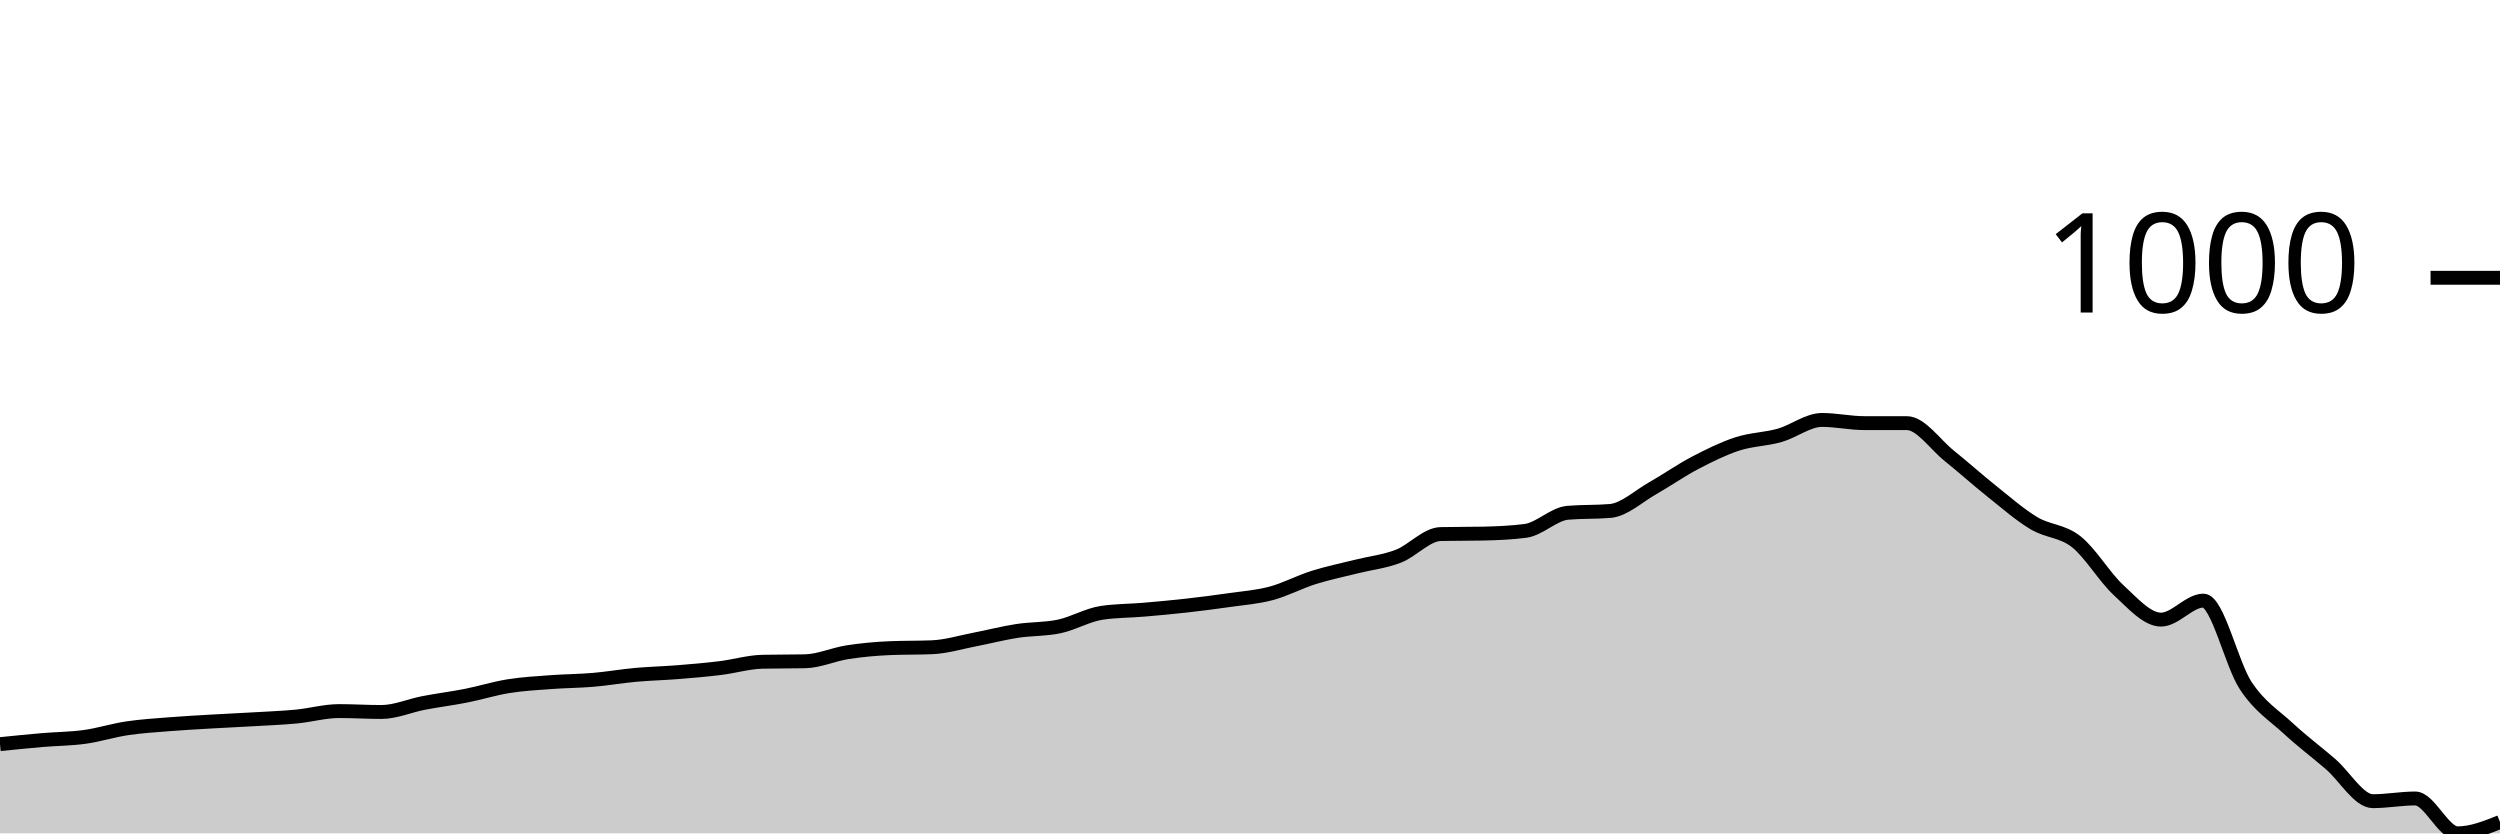
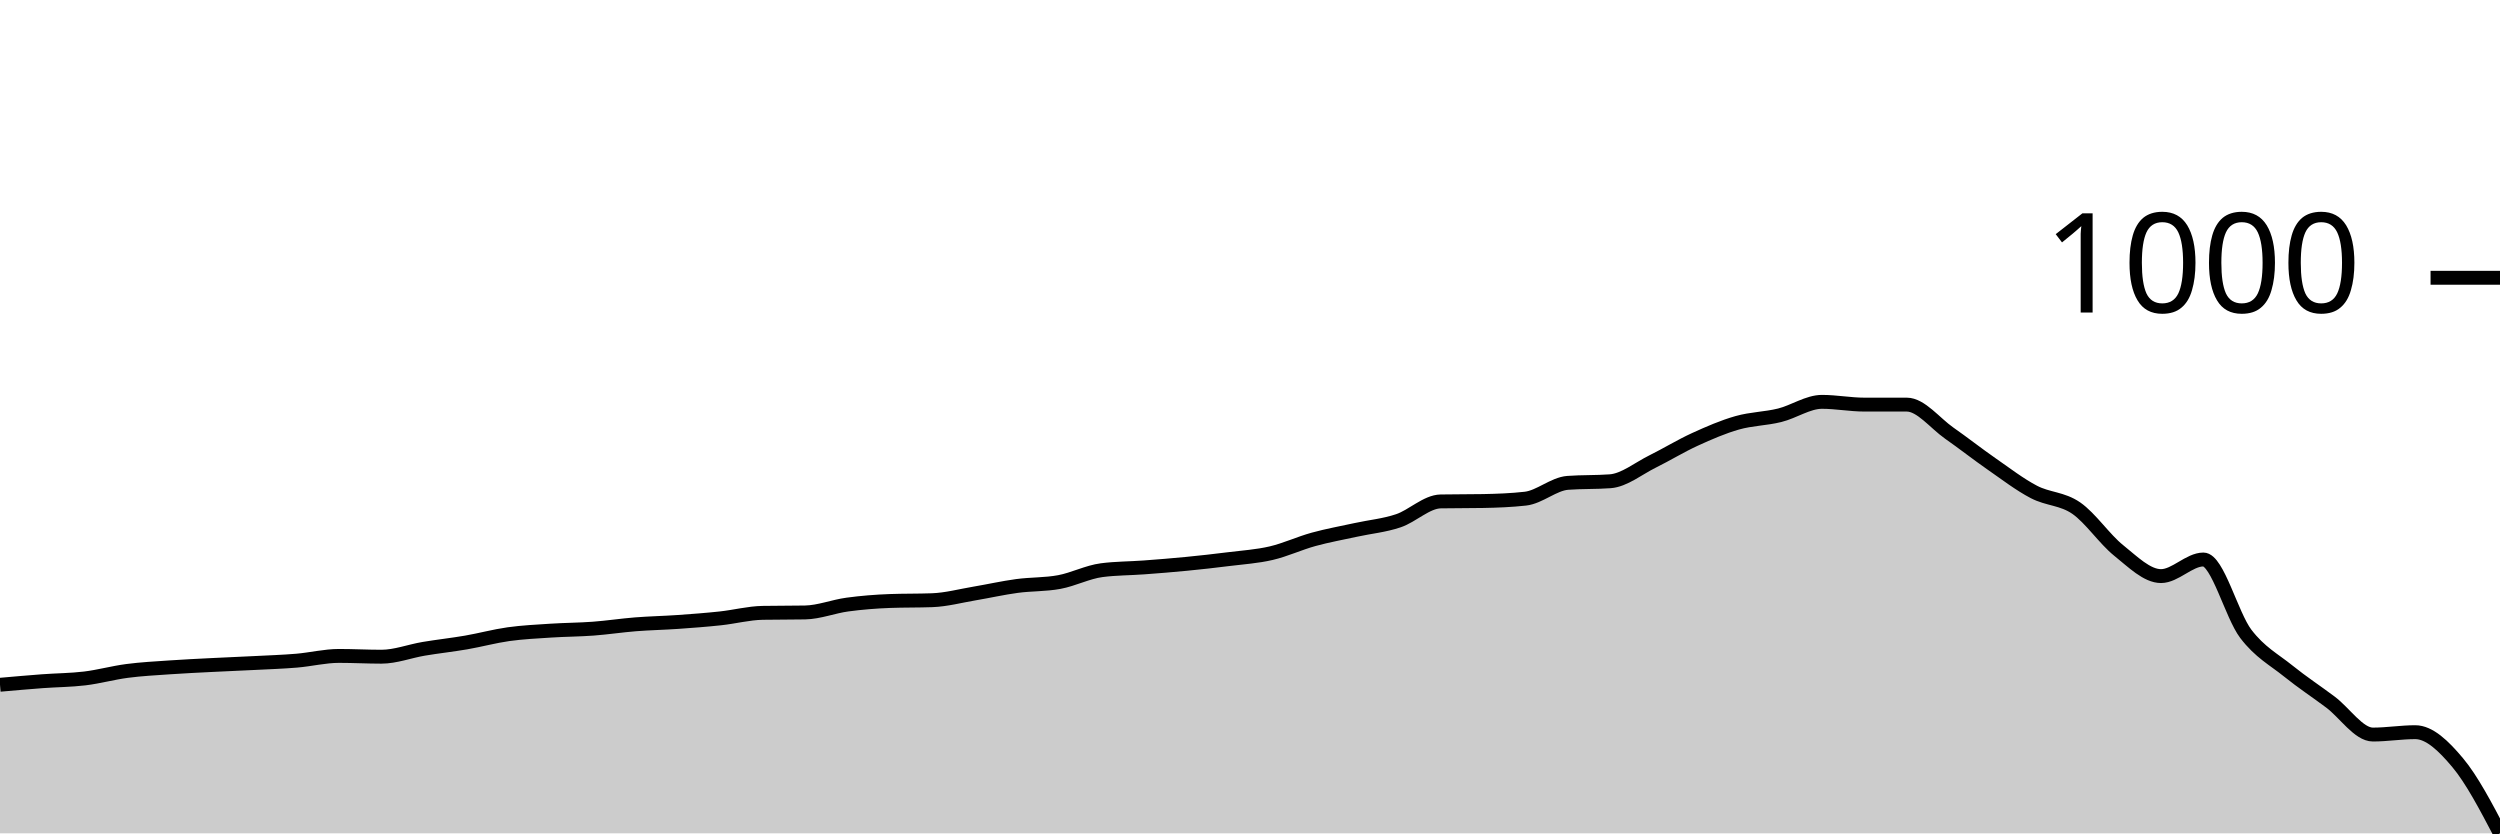
<svg xmlns="http://www.w3.org/2000/svg" viewBox="0 0 180 60">
  <g transform="translate(0,20)">
-     <path class="area" fill="rgba(0, 0, 0, 0.2)" d="M0,33.578C1.017,33.475,2.034,33.371,3.051,33.284C4.068,33.198,5.085,33.198,6.102,33.056C7.119,32.915,8.136,32.589,9.153,32.437C10.169,32.285,11.186,32.225,12.203,32.143C13.22,32.062,14.237,32.008,15.254,31.948C16.271,31.888,17.288,31.845,18.305,31.785C19.322,31.725,20.339,31.687,21.356,31.589C22.373,31.491,23.39,31.198,24.407,31.198C25.424,31.198,26.441,31.263,27.458,31.263C28.475,31.263,29.492,30.807,30.508,30.611C31.525,30.416,32.542,30.291,33.559,30.09C34.576,29.889,35.593,29.568,36.61,29.405C37.627,29.242,38.644,29.188,39.661,29.112C40.678,29.036,41.695,29.036,42.712,28.949C43.729,28.862,44.746,28.682,45.763,28.59C46.78,28.498,47.797,28.476,48.814,28.394C49.831,28.313,50.847,28.226,51.864,28.101C52.881,27.976,53.898,27.666,54.915,27.645C55.932,27.623,56.949,27.634,57.966,27.612C58.983,27.59,60,27.118,61.017,26.96C62.034,26.802,63.051,26.71,64.068,26.667C65.085,26.623,66.102,26.645,67.119,26.601C68.136,26.558,69.153,26.243,70.169,26.047C71.186,25.852,72.203,25.585,73.22,25.428C74.237,25.27,75.254,25.319,76.271,25.102C77.288,24.885,78.305,24.276,79.322,24.124C80.339,23.972,81.356,23.983,82.373,23.896C83.39,23.809,84.407,23.716,85.424,23.602C86.441,23.488,87.458,23.358,88.475,23.211C89.492,23.064,90.508,22.994,91.525,22.722C92.542,22.45,93.559,21.902,94.576,21.581C95.593,21.261,96.61,21.054,97.627,20.799C98.644,20.543,99.661,20.44,100.678,20.049C101.695,19.658,102.712,18.473,103.729,18.452C104.746,18.43,105.763,18.441,106.78,18.419C107.797,18.397,108.814,18.354,109.831,18.223C110.847,18.093,111.864,17.006,112.881,16.919C113.898,16.832,114.915,16.876,115.932,16.789C116.949,16.702,117.966,15.735,118.983,15.159C120,14.583,121.017,13.866,122.034,13.333C123.051,12.801,124.068,12.296,125.085,11.964C126.102,11.633,127.119,11.633,128.136,11.345C129.153,11.057,130.169,10.236,131.186,10.236C132.203,10.236,133.22,10.465,134.237,10.465C135.254,10.465,136.271,10.465,137.288,10.465C138.305,10.465,139.322,11.997,140.339,12.812C141.356,13.627,142.373,14.545,143.39,15.355C144.407,16.164,145.424,17.061,146.441,17.669C147.458,18.278,148.475,18.202,149.492,19.006C150.508,19.81,151.525,21.559,152.542,22.494C153.559,23.428,154.576,24.613,155.593,24.613C156.61,24.613,157.627,23.244,158.644,23.244C159.661,23.244,160.678,27.84,161.695,29.372C162.712,30.905,163.729,31.497,164.746,32.437C165.763,33.377,166.78,34.137,167.797,35.012C168.814,35.887,169.831,37.685,170.847,37.685C171.864,37.685,172.881,37.49,173.898,37.49C174.915,37.49,175.932,40,176.949,40C177.966,40,178.983,39.593,180,39.185L180,40C178.983,40,177.966,40,176.949,40C175.932,40,174.915,40,173.898,40C172.881,40,171.864,40,170.847,40C169.831,40,168.814,40,167.797,40C166.78,40,165.763,40,164.746,40C163.729,40,162.712,40,161.695,40C160.678,40,159.661,40,158.644,40C157.627,40,156.61,40,155.593,40C154.576,40,153.559,40,152.542,40C151.525,40,150.508,40,149.492,40C148.475,40,147.458,40,146.441,40C145.424,40,144.407,40,143.39,40C142.373,40,141.356,40,140.339,40C139.322,40,138.305,40,137.288,40C136.271,40,135.254,40,134.237,40C133.22,40,132.203,40,131.186,40C130.169,40,129.153,40,128.136,40C127.119,40,126.102,40,125.085,40C124.068,40,123.051,40,122.034,40C121.017,40,120,40,118.983,40C117.966,40,116.949,40,115.932,40C114.915,40,113.898,40,112.881,40C111.864,40,110.847,40,109.831,40C108.814,40,107.797,40,106.78,40C105.763,40,104.746,40,103.729,40C102.712,40,101.695,40,100.678,40C99.661,40,98.644,40,97.627,40C96.61,40,95.593,40,94.576,40C93.559,40,92.542,40,91.525,40C90.508,40,89.492,40,88.475,40C87.458,40,86.441,40,85.424,40C84.407,40,83.39,40,82.373,40C81.356,40,80.339,40,79.322,40C78.305,40,77.288,40,76.271,40C75.254,40,74.237,40,73.22,40C72.203,40,71.186,40,70.169,40C69.153,40,68.136,40,67.119,40C66.102,40,65.085,40,64.068,40C63.051,40,62.034,40,61.017,40C60,40,58.983,40,57.966,40C56.949,40,55.932,40,54.915,40C53.898,40,52.881,40,51.864,40C50.847,40,49.831,40,48.814,40C47.797,40,46.78,40,45.763,40C44.746,40,43.729,40,42.712,40C41.695,40,40.678,40,39.661,40C38.644,40,37.627,40,36.61,40C35.593,40,34.576,40,33.559,40C32.542,40,31.525,40,30.508,40C29.492,40,28.475,40,27.458,40C26.441,40,25.424,40,24.407,40C23.39,40,22.373,40,21.356,40C20.339,40,19.322,40,18.305,40C17.288,40,16.271,40,15.254,40C14.237,40,13.22,40,12.203,40C11.186,40,10.169,40,9.153,40C8.136,40,7.119,40,6.102,40C5.085,40,4.068,40,3.051,40C2.034,40,1.017,40,0,40Z" />
-     <path class="line" stroke="black" fill="none" d="M0,33.578C1.017,33.475,2.034,33.371,3.051,33.284C4.068,33.198,5.085,33.198,6.102,33.056C7.119,32.915,8.136,32.589,9.153,32.437C10.169,32.285,11.186,32.225,12.203,32.143C13.22,32.062,14.237,32.008,15.254,31.948C16.271,31.888,17.288,31.845,18.305,31.785C19.322,31.725,20.339,31.687,21.356,31.589C22.373,31.491,23.39,31.198,24.407,31.198C25.424,31.198,26.441,31.263,27.458,31.263C28.475,31.263,29.492,30.807,30.508,30.611C31.525,30.416,32.542,30.291,33.559,30.09C34.576,29.889,35.593,29.568,36.61,29.405C37.627,29.242,38.644,29.188,39.661,29.112C40.678,29.036,41.695,29.036,42.712,28.949C43.729,28.862,44.746,28.682,45.763,28.59C46.78,28.498,47.797,28.476,48.814,28.394C49.831,28.313,50.847,28.226,51.864,28.101C52.881,27.976,53.898,27.666,54.915,27.645C55.932,27.623,56.949,27.634,57.966,27.612C58.983,27.59,60,27.118,61.017,26.96C62.034,26.802,63.051,26.71,64.068,26.667C65.085,26.623,66.102,26.645,67.119,26.601C68.136,26.558,69.153,26.243,70.169,26.047C71.186,25.852,72.203,25.585,73.22,25.428C74.237,25.27,75.254,25.319,76.271,25.102C77.288,24.885,78.305,24.276,79.322,24.124C80.339,23.972,81.356,23.983,82.373,23.896C83.39,23.809,84.407,23.716,85.424,23.602C86.441,23.488,87.458,23.358,88.475,23.211C89.492,23.064,90.508,22.994,91.525,22.722C92.542,22.45,93.559,21.902,94.576,21.581C95.593,21.261,96.61,21.054,97.627,20.799C98.644,20.543,99.661,20.44,100.678,20.049C101.695,19.658,102.712,18.473,103.729,18.452C104.746,18.43,105.763,18.441,106.78,18.419C107.797,18.397,108.814,18.354,109.831,18.223C110.847,18.093,111.864,17.006,112.881,16.919C113.898,16.832,114.915,16.876,115.932,16.789C116.949,16.702,117.966,15.735,118.983,15.159C120,14.583,121.017,13.866,122.034,13.333C123.051,12.801,124.068,12.296,125.085,11.964C126.102,11.633,127.119,11.633,128.136,11.345C129.153,11.057,130.169,10.236,131.186,10.236C132.203,10.236,133.22,10.465,134.237,10.465C135.254,10.465,136.271,10.465,137.288,10.465C138.305,10.465,139.322,11.997,140.339,12.812C141.356,13.627,142.373,14.545,143.39,15.355C144.407,16.164,145.424,17.061,146.441,17.669C147.458,18.278,148.475,18.202,149.492,19.006C150.508,19.81,151.525,21.559,152.542,22.494C153.559,23.428,154.576,24.613,155.593,24.613C156.61,24.613,157.627,23.244,158.644,23.244C159.661,23.244,160.678,27.84,161.695,29.372C162.712,30.905,163.729,31.497,164.746,32.437C165.763,33.377,166.78,34.137,167.797,35.012C168.814,35.887,169.831,37.685,170.847,37.685C171.864,37.685,172.881,37.49,173.898,37.49C174.915,37.49,175.932,40,176.949,40C177.966,40,178.983,39.593,180,39.185" />
+     <path class="area" fill="rgba(0, 0, 0, 0.2)" d="M0,29.303C1.017,29.213,2.034,29.123,3.051,29.047C4.068,28.971,5.085,28.971,6.102,28.848C7.119,28.725,8.136,28.44,9.153,28.307C10.169,28.174,11.186,28.122,12.203,28.051C13.22,27.98,14.237,27.933,15.254,27.881C16.271,27.828,17.288,27.79,18.305,27.738C19.322,27.686,20.339,27.653,21.356,27.568C22.373,27.482,23.39,27.226,24.407,27.226C25.424,27.226,26.441,27.283,27.458,27.283C28.475,27.283,29.492,26.885,30.508,26.714C31.525,26.543,32.542,26.434,33.559,26.259C34.576,26.083,35.593,25.804,36.61,25.661C37.627,25.519,38.644,25.472,39.661,25.405C40.678,25.339,41.695,25.339,42.712,25.263C43.729,25.187,44.746,25.031,45.763,24.95C46.78,24.87,47.797,24.851,48.814,24.78C49.831,24.708,50.847,24.633,51.864,24.523C52.881,24.414,53.898,24.144,54.915,24.125C55.932,24.106,56.949,24.116,57.966,24.097C58.983,24.078,60,23.665,61.017,23.528C62.034,23.39,63.051,23.31,64.068,23.272C65.085,23.234,66.102,23.253,67.119,23.215C68.136,23.177,69.153,22.902,70.169,22.731C71.186,22.56,72.203,22.328,73.22,22.191C74.237,22.053,75.254,22.096,76.271,21.906C77.288,21.716,78.305,21.185,79.322,21.053C80.339,20.92,81.356,20.929,82.373,20.853C83.39,20.778,84.407,20.697,85.424,20.597C86.441,20.498,87.458,20.384,88.475,20.256C89.492,20.128,90.508,20.066,91.525,19.829C92.542,19.592,93.559,19.113,94.576,18.834C95.593,18.554,96.61,18.374,97.627,18.151C98.644,17.928,99.661,17.838,100.678,17.496C101.695,17.155,102.712,16.121,103.729,16.102C104.746,16.083,105.763,16.093,106.78,16.074C107.797,16.055,108.814,16.017,109.831,15.903C110.847,15.789,111.864,14.841,112.881,14.765C113.898,14.689,114.915,14.727,115.932,14.651C116.949,14.576,117.966,13.732,118.983,13.229C120,12.726,121.017,12.101,122.034,11.636C123.051,11.171,124.068,10.73,125.085,10.441C126.102,10.152,127.119,10.152,128.136,9.9C129.153,9.649,130.169,8.933,131.186,8.933C132.203,8.933,133.22,9.132,134.237,9.132C135.254,9.132,136.271,9.132,137.288,9.132C138.305,9.132,139.322,10.469,140.339,11.181C141.356,11.892,142.373,12.693,143.39,13.4C144.407,14.106,145.424,14.889,146.441,15.42C147.458,15.951,148.475,15.884,149.492,16.586C150.508,17.288,151.525,18.815,152.542,19.63C153.559,20.446,154.576,21.479,155.593,21.479C156.61,21.479,157.627,20.284,158.644,20.284C159.661,20.284,160.678,24.296,161.695,25.633C162.712,26.97,163.729,27.487,164.746,28.307C165.763,29.128,166.78,29.791,167.797,30.555C168.814,31.318,169.831,32.888,170.847,32.888C171.864,32.888,172.881,32.717,173.898,32.717C174.915,32.717,175.932,33.694,176.949,34.908C177.966,36.121,178.983,38.061,180,40L180,40C178.983,40,177.966,40,176.949,40C175.932,40,174.915,40,173.898,40C172.881,40,171.864,40,170.847,40C169.831,40,168.814,40,167.797,40C166.78,40,165.763,40,164.746,40C163.729,40,162.712,40,161.695,40C160.678,40,159.661,40,158.644,40C157.627,40,156.61,40,155.593,40C154.576,40,153.559,40,152.542,40C151.525,40,150.508,40,149.492,40C148.475,40,147.458,40,146.441,40C145.424,40,144.407,40,143.39,40C142.373,40,141.356,40,140.339,40C139.322,40,138.305,40,137.288,40C136.271,40,135.254,40,134.237,40C133.22,40,132.203,40,131.186,40C130.169,40,129.153,40,128.136,40C127.119,40,126.102,40,125.085,40C124.068,40,123.051,40,122.034,40C121.017,40,120,40,118.983,40C117.966,40,116.949,40,115.932,40C114.915,40,113.898,40,112.881,40C111.864,40,110.847,40,109.831,40C108.814,40,107.797,40,106.78,40C105.763,40,104.746,40,103.729,40C102.712,40,101.695,40,100.678,40C99.661,40,98.644,40,97.627,40C96.61,40,95.593,40,94.576,40C93.559,40,92.542,40,91.525,40C90.508,40,89.492,40,88.475,40C87.458,40,86.441,40,85.424,40C84.407,40,83.39,40,82.373,40C81.356,40,80.339,40,79.322,40C78.305,40,77.288,40,76.271,40C75.254,40,74.237,40,73.22,40C72.203,40,71.186,40,70.169,40C69.153,40,68.136,40,67.119,40C66.102,40,65.085,40,64.068,40C63.051,40,62.034,40,61.017,40C60,40,58.983,40,57.966,40C56.949,40,55.932,40,54.915,40C53.898,40,52.881,40,51.864,40C50.847,40,49.831,40,48.814,40C47.797,40,46.78,40,45.763,40C44.746,40,43.729,40,42.712,40C41.695,40,40.678,40,39.661,40C38.644,40,37.627,40,36.61,40C35.593,40,34.576,40,33.559,40C32.542,40,31.525,40,30.508,40C29.492,40,28.475,40,27.458,40C26.441,40,25.424,40,24.407,40C23.39,40,22.373,40,21.356,40C20.339,40,19.322,40,18.305,40C17.288,40,16.271,40,15.254,40C14.237,40,13.22,40,12.203,40C11.186,40,10.169,40,9.153,40C8.136,40,7.119,40,6.102,40C5.085,40,4.068,40,3.051,40C2.034,40,1.017,40,0,40Z" />
+     <path class="line" stroke="black" fill="none" d="M0,29.303C1.017,29.213,2.034,29.123,3.051,29.047C4.068,28.971,5.085,28.971,6.102,28.848C7.119,28.725,8.136,28.44,9.153,28.307C10.169,28.174,11.186,28.122,12.203,28.051C13.22,27.98,14.237,27.933,15.254,27.881C16.271,27.828,17.288,27.79,18.305,27.738C19.322,27.686,20.339,27.653,21.356,27.568C22.373,27.482,23.39,27.226,24.407,27.226C25.424,27.226,26.441,27.283,27.458,27.283C28.475,27.283,29.492,26.885,30.508,26.714C31.525,26.543,32.542,26.434,33.559,26.259C34.576,26.083,35.593,25.804,36.61,25.661C37.627,25.519,38.644,25.472,39.661,25.405C40.678,25.339,41.695,25.339,42.712,25.263C43.729,25.187,44.746,25.031,45.763,24.95C46.78,24.87,47.797,24.851,48.814,24.78C49.831,24.708,50.847,24.633,51.864,24.523C52.881,24.414,53.898,24.144,54.915,24.125C55.932,24.106,56.949,24.116,57.966,24.097C58.983,24.078,60,23.665,61.017,23.528C62.034,23.39,63.051,23.31,64.068,23.272C65.085,23.234,66.102,23.253,67.119,23.215C68.136,23.177,69.153,22.902,70.169,22.731C71.186,22.56,72.203,22.328,73.22,22.191C74.237,22.053,75.254,22.096,76.271,21.906C77.288,21.716,78.305,21.185,79.322,21.053C80.339,20.92,81.356,20.929,82.373,20.853C83.39,20.778,84.407,20.697,85.424,20.597C86.441,20.498,87.458,20.384,88.475,20.256C89.492,20.128,90.508,20.066,91.525,19.829C92.542,19.592,93.559,19.113,94.576,18.834C95.593,18.554,96.61,18.374,97.627,18.151C98.644,17.928,99.661,17.838,100.678,17.496C101.695,17.155,102.712,16.121,103.729,16.102C104.746,16.083,105.763,16.093,106.78,16.074C107.797,16.055,108.814,16.017,109.831,15.903C110.847,15.789,111.864,14.841,112.881,14.765C113.898,14.689,114.915,14.727,115.932,14.651C116.949,14.576,117.966,13.732,118.983,13.229C120,12.726,121.017,12.101,122.034,11.636C123.051,11.171,124.068,10.73,125.085,10.441C126.102,10.152,127.119,10.152,128.136,9.9C129.153,9.649,130.169,8.933,131.186,8.933C132.203,8.933,133.22,9.132,134.237,9.132C135.254,9.132,136.271,9.132,137.288,9.132C138.305,9.132,139.322,10.469,140.339,11.181C141.356,11.892,142.373,12.693,143.39,13.4C144.407,14.106,145.424,14.889,146.441,15.42C147.458,15.951,148.475,15.884,149.492,16.586C150.508,17.288,151.525,18.815,152.542,19.63C153.559,20.446,154.576,21.479,155.593,21.479C156.61,21.479,157.627,20.284,158.644,20.284C159.661,20.284,160.678,24.296,161.695,25.633C162.712,26.97,163.729,27.487,164.746,28.307C165.763,29.128,166.78,29.791,167.797,30.555C168.814,31.318,169.831,32.888,170.847,32.888C171.864,32.888,172.881,32.717,173.898,32.717C174.915,32.717,175.932,33.694,176.949,34.908C177.966,36.121,178.983,38.061,180,40" />
    <path class="axis-ceiling" stroke-width="1" stroke="black" fill="none" d="M175,0L180,0" />
    <text class="axis-ceiling-label" font-family="sans-serif" text-anchor="end" font-size="10px" x="170" y="2.5">1000</text>
  </g>
</svg>
